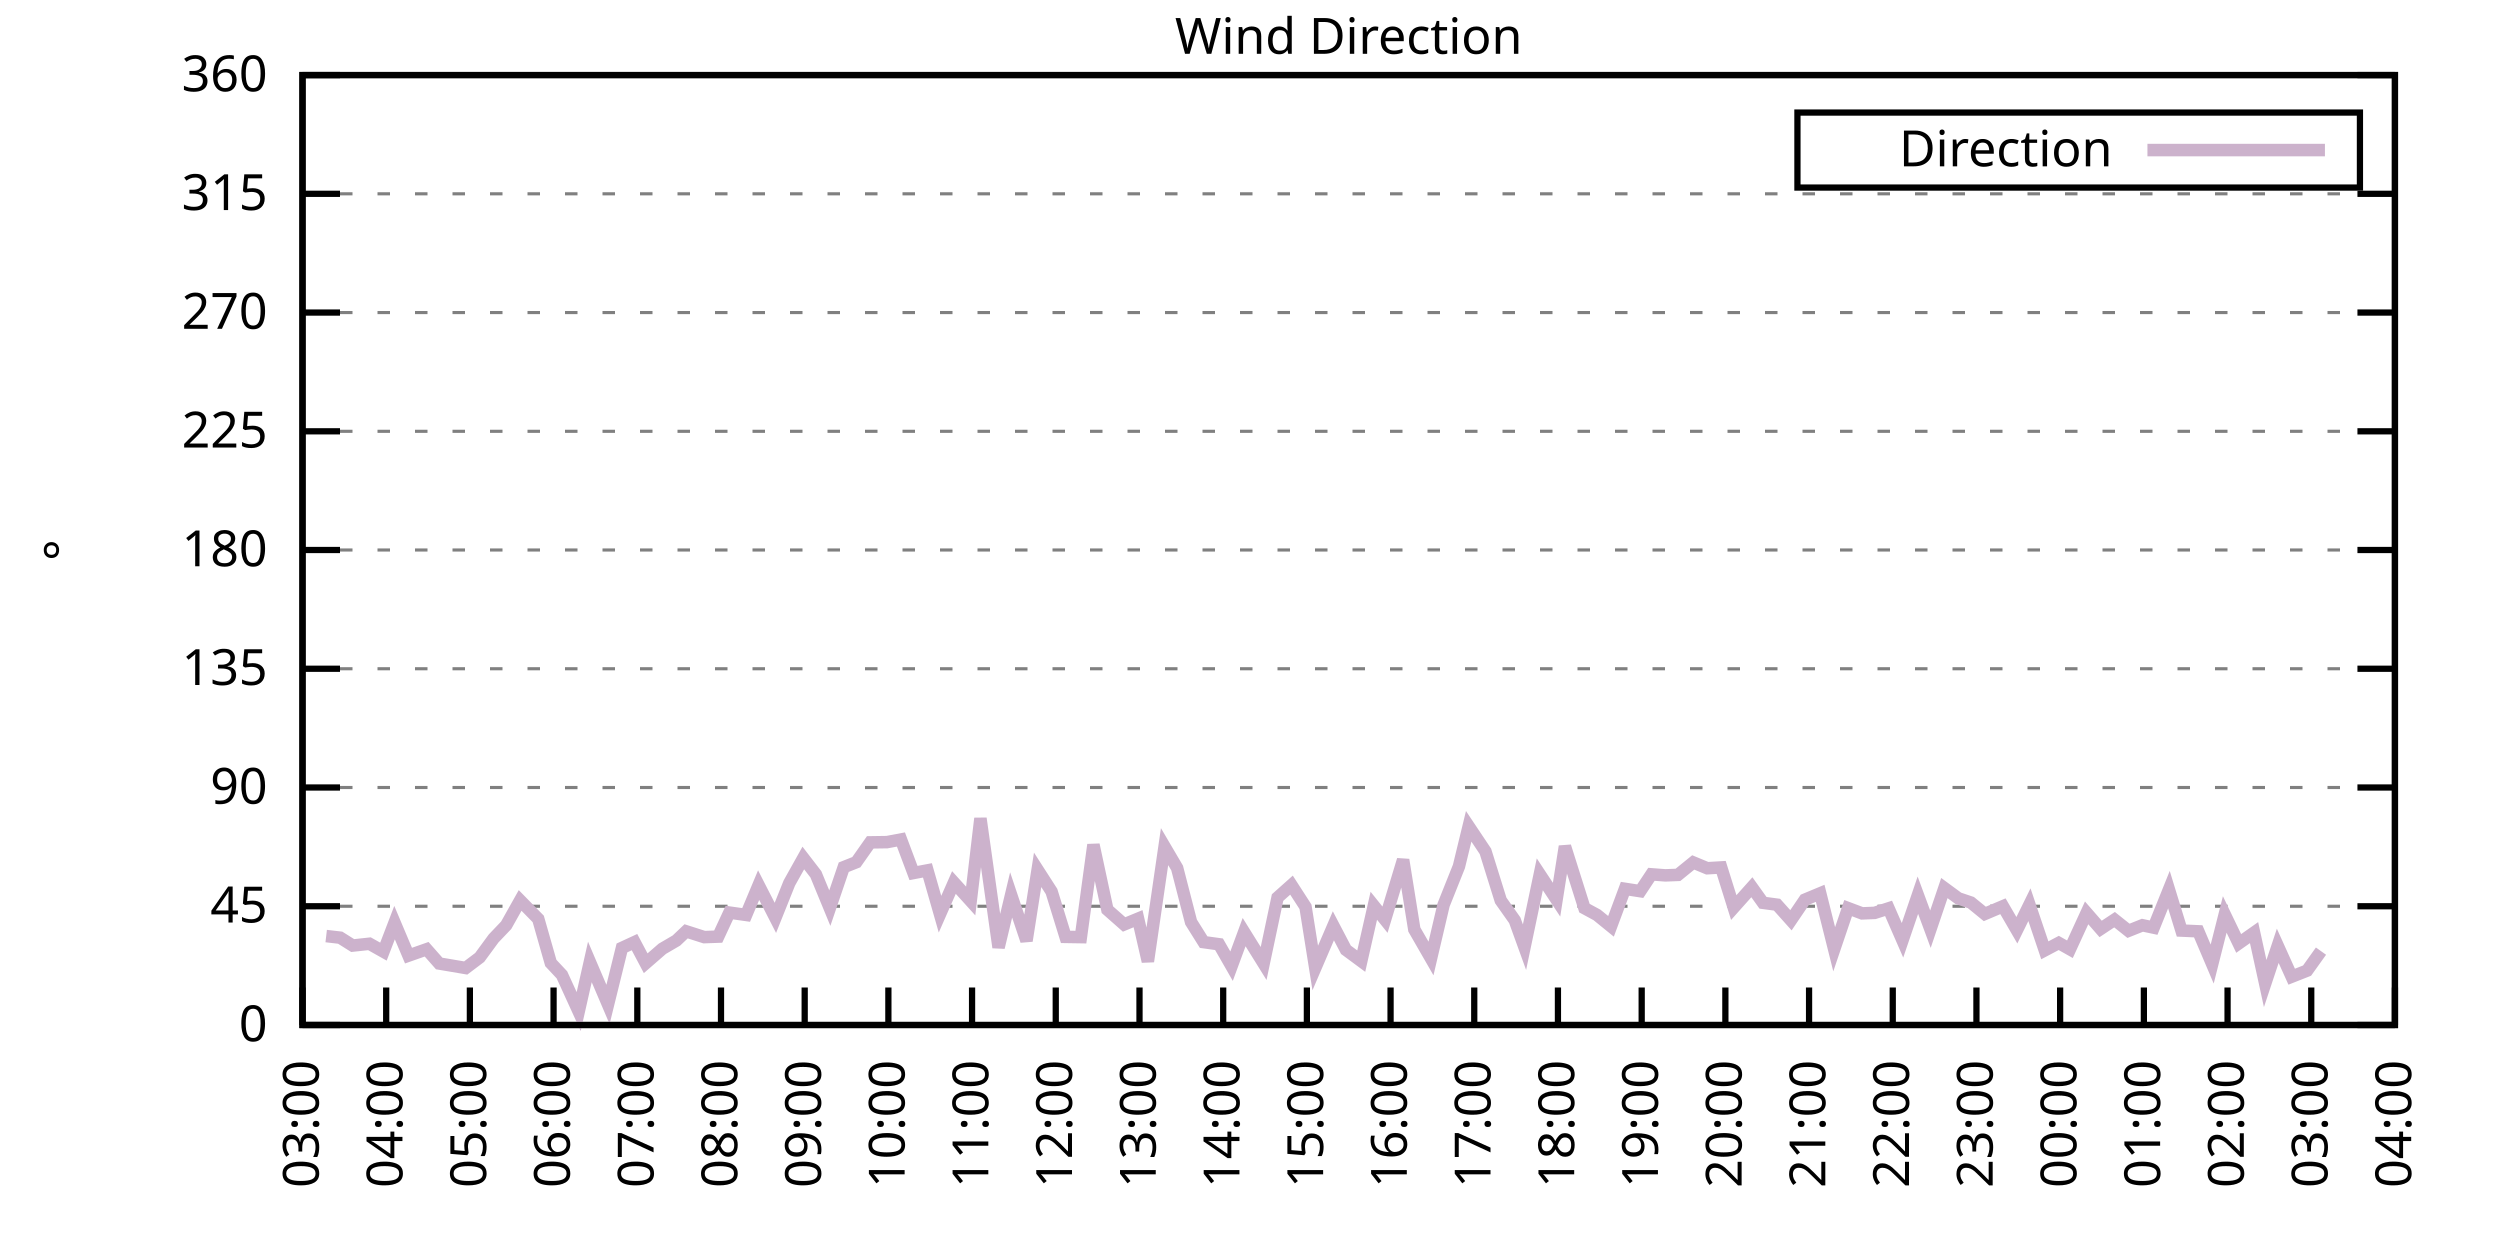
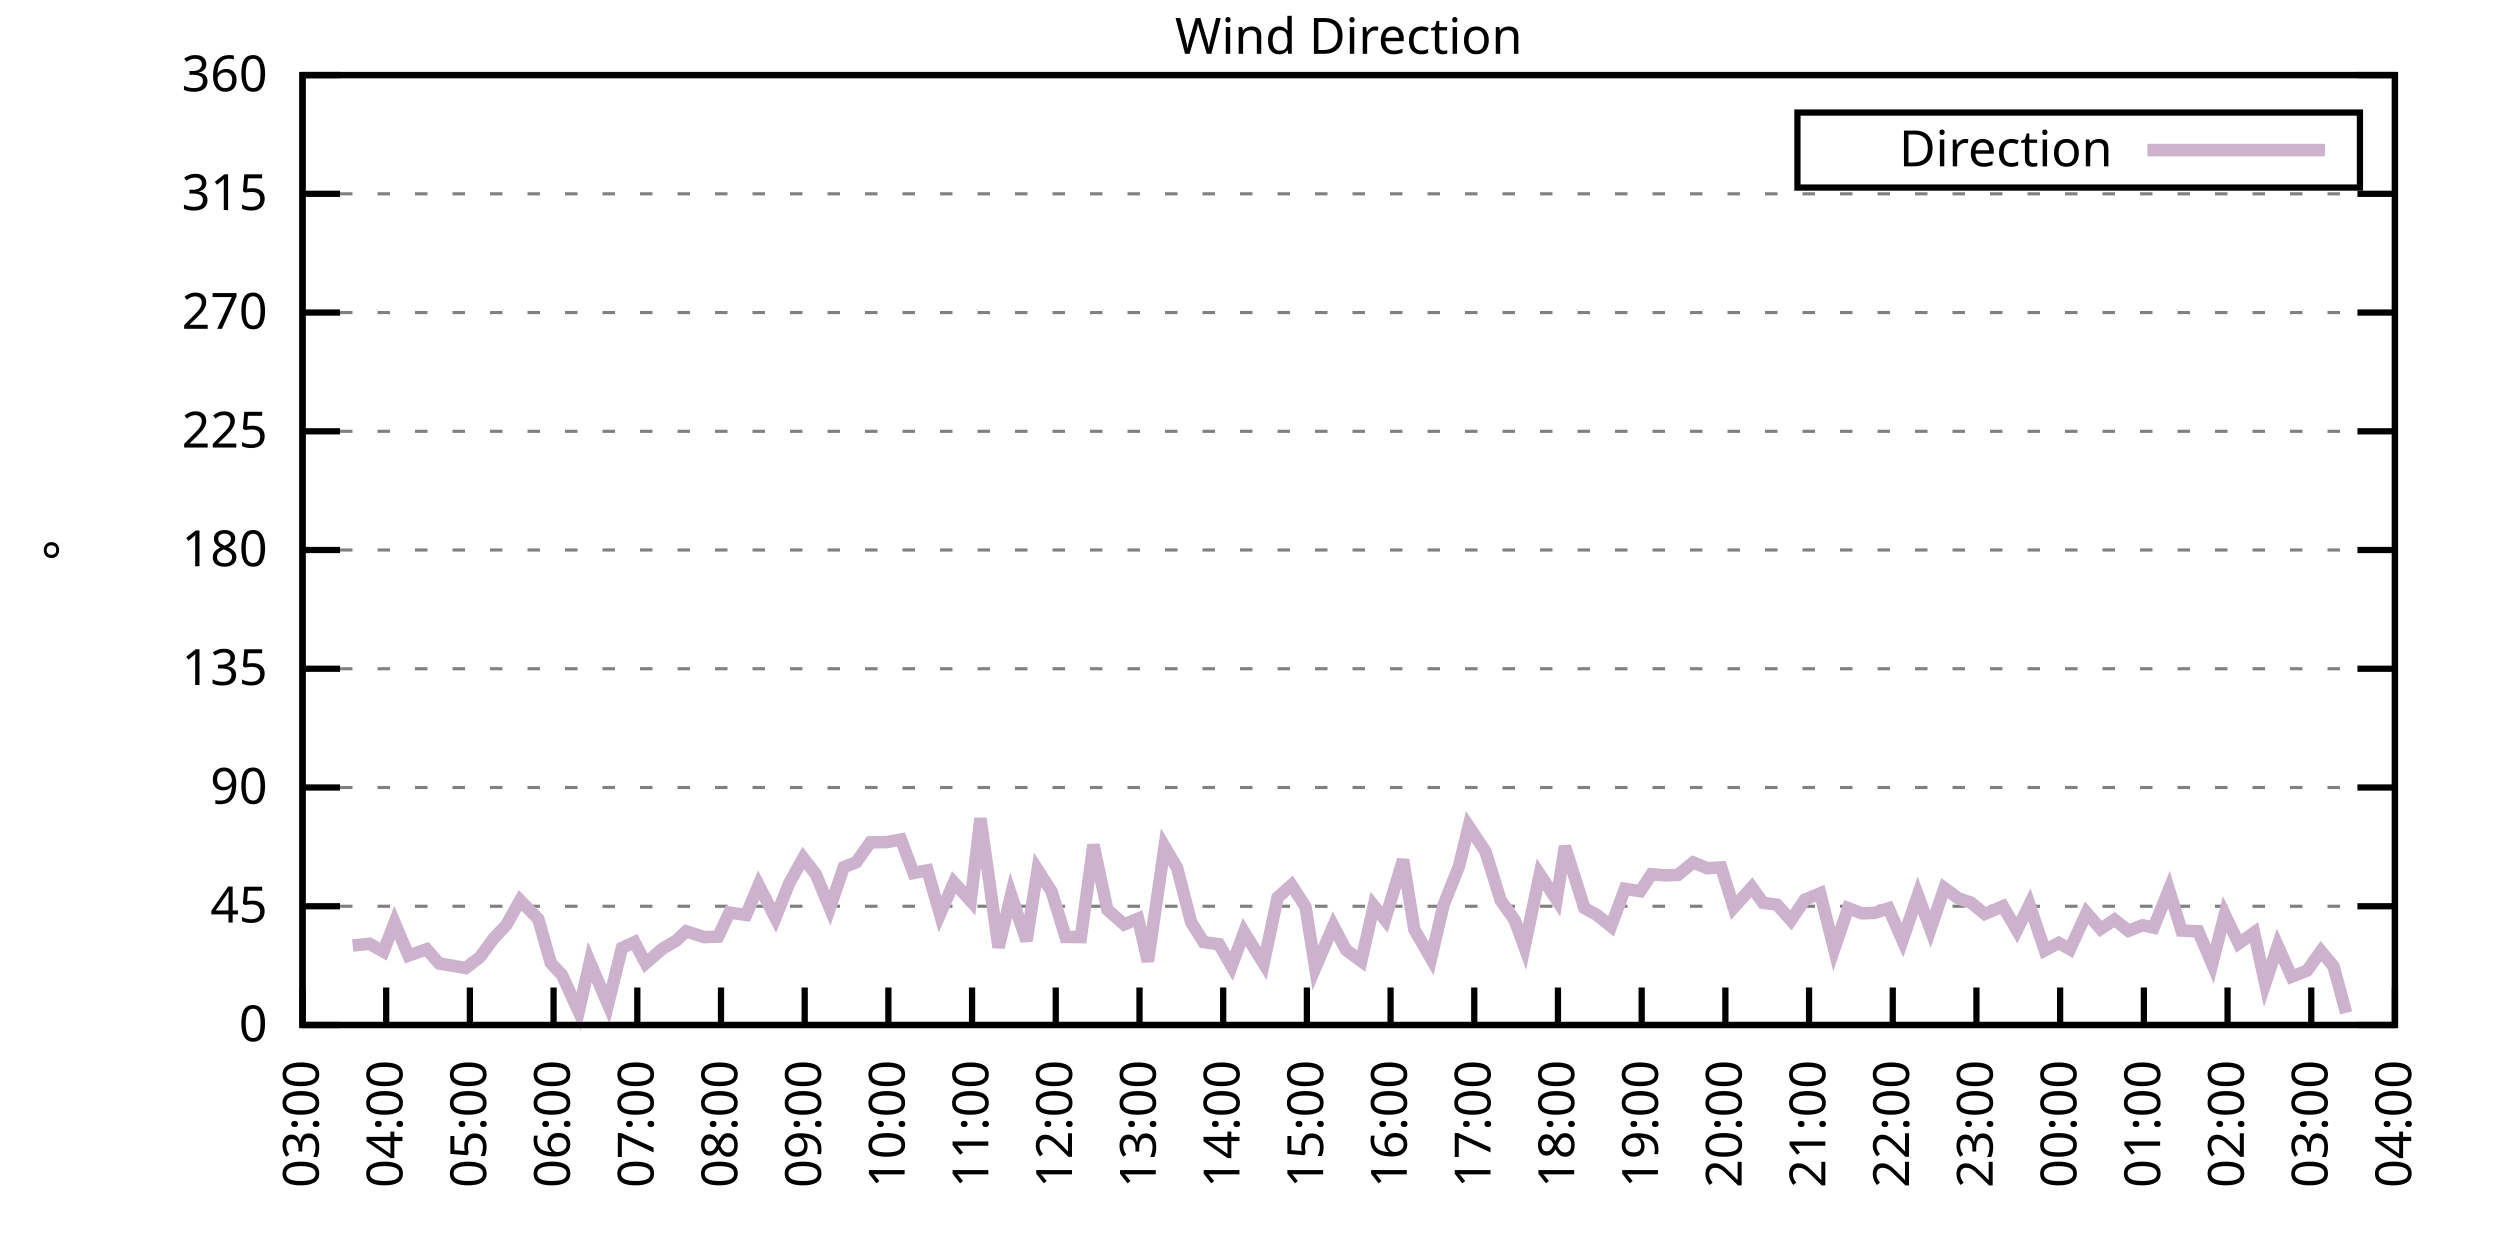
<svg xmlns="http://www.w3.org/2000/svg" xmlns:xlink="http://www.w3.org/1999/xlink" width="400" height="200" viewBox="0 0 400 200">
  <g id="gnuplot_canvas">
    <rect x="0" y="0" width="400" height="200" fill="none" />
    <defs>
      <circle id="gpDot" r="0.5" stroke-width="0.5" stroke="currentColor" />
      <path id="gpPt0" stroke-width="0.333" stroke="currentColor" d="M-1,0 h2 M0,-1 v2" />
      <path id="gpPt1" stroke-width="0.333" stroke="currentColor" d="M-1,-1 L1,1 M1,-1 L-1,1" />
      <path id="gpPt2" stroke-width="0.333" stroke="currentColor" d="M-1,0 L1,0 M0,-1 L0,1 M-1,-1 L1,1 M-1,1 L1,-1" />
      <rect id="gpPt3" stroke-width="0.333" stroke="currentColor" x="-1" y="-1" width="2" height="2" />
      <rect id="gpPt4" stroke-width="0.333" stroke="currentColor" fill="currentColor" x="-1" y="-1" width="2" height="2" />
      <circle id="gpPt5" stroke-width="0.333" stroke="currentColor" cx="0" cy="0" r="1" />
      <use xlink:href="#gpPt5" id="gpPt6" fill="currentColor" stroke="none" />
      <path id="gpPt7" stroke-width="0.333" stroke="currentColor" d="M0,-1.33 L-1.33,0.67 L1.33,0.67 z" />
      <use xlink:href="#gpPt7" id="gpPt8" fill="currentColor" stroke="none" />
      <use xlink:href="#gpPt7" id="gpPt9" stroke="currentColor" transform="rotate(180)" />
      <use xlink:href="#gpPt9" id="gpPt10" fill="currentColor" stroke="none" />
      <use xlink:href="#gpPt3" id="gpPt11" stroke="currentColor" transform="rotate(45)" />
      <use xlink:href="#gpPt11" id="gpPt12" fill="currentColor" stroke="none" />
      <path id="gpPt13" stroke-width="0.333" stroke="currentColor" d="M0,1.330 L1.265,0.411 L0.782,-1.067 L-0.782,-1.076 L-1.265,0.411 z" />
      <use xlink:href="#gpPt13" id="gpPt14" fill="currentColor" stroke="none" />
      <filter id="textbox" filterUnits="objectBoundingBox" x="0" y="0" height="1" width="1">
        <feFlood flood-color="white" flood-opacity="1" result="bgnd" />
        <feComposite in="SourceGraphic" in2="bgnd" operator="atop" />
      </filter>
      <filter id="greybox" filterUnits="objectBoundingBox" x="0" y="0" height="1" width="1">
        <feFlood flood-color="lightgrey" flood-opacity="1" result="grey" />
        <feComposite in="SourceGraphic" in2="grey" operator="atop" />
      </filter>
    </defs>
    <g fill="none" color="white" stroke="currentColor" stroke-width="1.00" stroke-linecap="butt" stroke-linejoin="miter">
</g>
    <g fill="none" color="black" stroke="currentColor" stroke-width="1.00" stroke-linecap="butt" stroke-linejoin="miter">
      <g stroke="none" shape-rendering="crispEdges">
        <polygon fill="rgb(255, 255, 255)" points="48.40,164.00 383.18,164.00 383.18,12.02 48.40,12.02 " />
      </g>
    </g>
    <g fill="none" color="black" stroke="currentColor" stroke-width="1.00" stroke-linecap="butt" stroke-linejoin="miter">
</g>
    <g fill="none" color="black" stroke="black" stroke-width="0.50" stroke-linecap="butt" stroke-linejoin="miter">
</g>
    <g fill="none" color="gray" stroke="currentColor" stroke-width="0.50" stroke-linecap="butt" stroke-linejoin="miter">
      <path stroke="gray" stroke-dasharray="2,4" class="gridline" d="M48.40,164.00 L383.19,164.00  " />
    </g>
    <g fill="none" color="gray" stroke="gray" stroke-width="1.00" stroke-linecap="butt" stroke-linejoin="miter">
</g>
    <g fill="none" color="black" stroke="currentColor" stroke-width="1.00" stroke-linecap="butt" stroke-linejoin="miter">
      <path stroke="black" d="M48.40,164.00 L54.40,164.00 M383.19,164.00 L377.19,164.00  " />
      <g transform="translate(42.80,166.60)" stroke="none" fill="black" font-family="Sans" font-size="8.00" text-anchor="end">
        <text>
          <tspan font-family="Sans"> 0</tspan>
        </text>
      </g>
    </g>
    <g fill="none" color="black" stroke="currentColor" stroke-width="1.00" stroke-linecap="butt" stroke-linejoin="miter">
</g>
    <g fill="none" color="black" stroke="black" stroke-width="0.50" stroke-linecap="butt" stroke-linejoin="miter">
</g>
    <g fill="none" color="gray" stroke="currentColor" stroke-width="0.50" stroke-linecap="butt" stroke-linejoin="miter">
      <path stroke="gray" stroke-dasharray="2,4" class="gridline" d="M48.40,145.00 L383.19,145.00  " />
    </g>
    <g fill="none" color="gray" stroke="gray" stroke-width="1.00" stroke-linecap="butt" stroke-linejoin="miter">
</g>
    <g fill="none" color="black" stroke="currentColor" stroke-width="1.00" stroke-linecap="butt" stroke-linejoin="miter">
      <path stroke="black" d="M48.40,145.00 L54.40,145.00 M383.19,145.00 L377.19,145.00  " />
      <g transform="translate(42.80,147.60)" stroke="none" fill="black" font-family="Sans" font-size="8.00" text-anchor="end">
        <text>
          <tspan font-family="Sans"> 45</tspan>
        </text>
      </g>
    </g>
    <g fill="none" color="black" stroke="currentColor" stroke-width="1.00" stroke-linecap="butt" stroke-linejoin="miter">
</g>
    <g fill="none" color="black" stroke="black" stroke-width="0.50" stroke-linecap="butt" stroke-linejoin="miter">
</g>
    <g fill="none" color="gray" stroke="currentColor" stroke-width="0.50" stroke-linecap="butt" stroke-linejoin="miter">
      <path stroke="gray" stroke-dasharray="2,4" class="gridline" d="M48.40,126.00 L383.19,126.00  " />
    </g>
    <g fill="none" color="gray" stroke="gray" stroke-width="1.00" stroke-linecap="butt" stroke-linejoin="miter">
</g>
    <g fill="none" color="black" stroke="currentColor" stroke-width="1.00" stroke-linecap="butt" stroke-linejoin="miter">
      <path stroke="black" d="M48.40,126.00 L54.40,126.00 M383.19,126.00 L377.19,126.00  " />
      <g transform="translate(42.80,128.60)" stroke="none" fill="black" font-family="Sans" font-size="8.00" text-anchor="end">
        <text>
          <tspan font-family="Sans"> 90</tspan>
        </text>
      </g>
    </g>
    <g fill="none" color="black" stroke="currentColor" stroke-width="1.00" stroke-linecap="butt" stroke-linejoin="miter">
</g>
    <g fill="none" color="black" stroke="black" stroke-width="0.50" stroke-linecap="butt" stroke-linejoin="miter">
</g>
    <g fill="none" color="gray" stroke="currentColor" stroke-width="0.50" stroke-linecap="butt" stroke-linejoin="miter">
      <path stroke="gray" stroke-dasharray="2,4" class="gridline" d="M48.40,107.00 L383.19,107.00  " />
    </g>
    <g fill="none" color="gray" stroke="gray" stroke-width="1.00" stroke-linecap="butt" stroke-linejoin="miter">
</g>
    <g fill="none" color="black" stroke="currentColor" stroke-width="1.00" stroke-linecap="butt" stroke-linejoin="miter">
      <path stroke="black" d="M48.40,107.00 L54.40,107.00 M383.19,107.00 L377.19,107.00  " />
      <g transform="translate(42.80,109.60)" stroke="none" fill="black" font-family="Sans" font-size="8.00" text-anchor="end">
        <text>
          <tspan font-family="Sans"> 135</tspan>
        </text>
      </g>
    </g>
    <g fill="none" color="black" stroke="currentColor" stroke-width="1.00" stroke-linecap="butt" stroke-linejoin="miter">
</g>
    <g fill="none" color="black" stroke="black" stroke-width="0.50" stroke-linecap="butt" stroke-linejoin="miter">
</g>
    <g fill="none" color="gray" stroke="currentColor" stroke-width="0.50" stroke-linecap="butt" stroke-linejoin="miter">
      <path stroke="gray" stroke-dasharray="2,4" class="gridline" d="M48.40,88.00 L383.19,88.00  " />
    </g>
    <g fill="none" color="gray" stroke="gray" stroke-width="1.00" stroke-linecap="butt" stroke-linejoin="miter">
</g>
    <g fill="none" color="black" stroke="currentColor" stroke-width="1.00" stroke-linecap="butt" stroke-linejoin="miter">
      <path stroke="black" d="M48.40,88.00 L54.40,88.00 M383.19,88.00 L377.19,88.00  " />
      <g transform="translate(42.80,90.60)" stroke="none" fill="black" font-family="Sans" font-size="8.00" text-anchor="end">
        <text>
          <tspan font-family="Sans"> 180</tspan>
        </text>
      </g>
    </g>
    <g fill="none" color="black" stroke="currentColor" stroke-width="1.00" stroke-linecap="butt" stroke-linejoin="miter">
</g>
    <g fill="none" color="black" stroke="black" stroke-width="0.50" stroke-linecap="butt" stroke-linejoin="miter">
</g>
    <g fill="none" color="gray" stroke="currentColor" stroke-width="0.50" stroke-linecap="butt" stroke-linejoin="miter">
      <path stroke="gray" stroke-dasharray="2,4" class="gridline" d="M48.40,69.01 L383.19,69.01  " />
    </g>
    <g fill="none" color="gray" stroke="gray" stroke-width="1.00" stroke-linecap="butt" stroke-linejoin="miter">
</g>
    <g fill="none" color="black" stroke="currentColor" stroke-width="1.00" stroke-linecap="butt" stroke-linejoin="miter">
      <path stroke="black" d="M48.40,69.01 L54.40,69.01 M383.19,69.01 L377.19,69.01  " />
      <g transform="translate(42.80,71.61)" stroke="none" fill="black" font-family="Sans" font-size="8.00" text-anchor="end">
        <text>
          <tspan font-family="Sans"> 225</tspan>
        </text>
      </g>
    </g>
    <g fill="none" color="black" stroke="currentColor" stroke-width="1.00" stroke-linecap="butt" stroke-linejoin="miter">
</g>
    <g fill="none" color="black" stroke="black" stroke-width="0.50" stroke-linecap="butt" stroke-linejoin="miter">
</g>
    <g fill="none" color="gray" stroke="currentColor" stroke-width="0.50" stroke-linecap="butt" stroke-linejoin="miter">
      <path stroke="gray" stroke-dasharray="2,4" class="gridline" d="M48.40,50.01 L383.19,50.01  " />
    </g>
    <g fill="none" color="gray" stroke="gray" stroke-width="1.00" stroke-linecap="butt" stroke-linejoin="miter">
</g>
    <g fill="none" color="black" stroke="currentColor" stroke-width="1.00" stroke-linecap="butt" stroke-linejoin="miter">
      <path stroke="black" d="M48.40,50.01 L54.40,50.01 M383.19,50.01 L377.19,50.01  " />
      <g transform="translate(42.80,52.61)" stroke="none" fill="black" font-family="Sans" font-size="8.00" text-anchor="end">
        <text>
          <tspan font-family="Sans"> 270</tspan>
        </text>
      </g>
    </g>
    <g fill="none" color="black" stroke="currentColor" stroke-width="1.00" stroke-linecap="butt" stroke-linejoin="miter">
</g>
    <g fill="none" color="black" stroke="black" stroke-width="0.50" stroke-linecap="butt" stroke-linejoin="miter">
</g>
    <g fill="none" color="gray" stroke="currentColor" stroke-width="0.50" stroke-linecap="butt" stroke-linejoin="miter">
      <path stroke="gray" stroke-dasharray="2,4" class="gridline" d="M48.40,31.01 L383.19,31.01  " />
    </g>
    <g fill="none" color="gray" stroke="gray" stroke-width="1.00" stroke-linecap="butt" stroke-linejoin="miter">
</g>
    <g fill="none" color="black" stroke="currentColor" stroke-width="1.00" stroke-linecap="butt" stroke-linejoin="miter">
      <path stroke="black" d="M48.40,31.01 L54.40,31.01 M383.19,31.01 L377.19,31.01  " />
      <g transform="translate(42.80,33.61)" stroke="none" fill="black" font-family="Sans" font-size="8.00" text-anchor="end">
        <text>
          <tspan font-family="Sans"> 315</tspan>
        </text>
      </g>
    </g>
    <g fill="none" color="black" stroke="currentColor" stroke-width="1.00" stroke-linecap="butt" stroke-linejoin="miter">
</g>
    <g fill="none" color="black" stroke="black" stroke-width="0.50" stroke-linecap="butt" stroke-linejoin="miter">
</g>
    <g fill="none" color="gray" stroke="currentColor" stroke-width="0.50" stroke-linecap="butt" stroke-linejoin="miter">
      <path stroke="gray" stroke-dasharray="2,4" class="gridline" d="M48.40,12.01 L383.19,12.01  " />
    </g>
    <g fill="none" color="gray" stroke="gray" stroke-width="1.00" stroke-linecap="butt" stroke-linejoin="miter">
</g>
    <g fill="none" color="black" stroke="currentColor" stroke-width="1.00" stroke-linecap="butt" stroke-linejoin="miter">
      <path stroke="black" d="M48.40,12.01 L54.40,12.01 M383.19,12.01 L377.19,12.01  " />
      <g transform="translate(42.80,14.61)" stroke="none" fill="black" font-family="Sans" font-size="8.00" text-anchor="end">
        <text>
          <tspan font-family="Sans"> 360</tspan>
        </text>
      </g>
    </g>
    <g fill="none" color="black" stroke="currentColor" stroke-width="1.00" stroke-linecap="butt" stroke-linejoin="miter">
      <path stroke="black" d="M48.40,164.00 L48.40,158.00  " />
      <g transform="translate(51.00,169.60) rotate(270.00)" stroke="none" fill="black" font-family="Sans" font-size="8.00" text-anchor="end">
        <text>
          <tspan font-family="Sans">03:00</tspan>
        </text>
      </g>
    </g>
    <g fill="none" color="black" stroke="currentColor" stroke-width="1.00" stroke-linecap="butt" stroke-linejoin="miter">
      <path stroke="black" d="M61.79,164.00 L61.79,158.00  " />
      <g transform="translate(64.39,169.60) rotate(270.00)" stroke="none" fill="black" font-family="Sans" font-size="8.00" text-anchor="end">
        <text>
          <tspan font-family="Sans">04:00</tspan>
        </text>
      </g>
    </g>
    <g fill="none" color="black" stroke="currentColor" stroke-width="1.00" stroke-linecap="butt" stroke-linejoin="miter">
      <path stroke="black" d="M75.18,164.00 L75.18,158.00  " />
      <g transform="translate(77.78,169.60) rotate(270.00)" stroke="none" fill="black" font-family="Sans" font-size="8.00" text-anchor="end">
        <text>
          <tspan font-family="Sans">05:00</tspan>
        </text>
      </g>
    </g>
    <g fill="none" color="black" stroke="currentColor" stroke-width="1.00" stroke-linecap="butt" stroke-linejoin="miter">
      <path stroke="black" d="M88.57,164.00 L88.57,158.00  " />
      <g transform="translate(91.17,169.60) rotate(270.00)" stroke="none" fill="black" font-family="Sans" font-size="8.00" text-anchor="end">
        <text>
          <tspan font-family="Sans">06:00</tspan>
        </text>
      </g>
    </g>
    <g fill="none" color="black" stroke="currentColor" stroke-width="1.00" stroke-linecap="butt" stroke-linejoin="miter">
      <path stroke="black" d="M101.97,164.00 L101.97,158.00  " />
      <g transform="translate(104.57,169.60) rotate(270.00)" stroke="none" fill="black" font-family="Sans" font-size="8.00" text-anchor="end">
        <text>
          <tspan font-family="Sans">07:00</tspan>
        </text>
      </g>
    </g>
    <g fill="none" color="black" stroke="currentColor" stroke-width="1.00" stroke-linecap="butt" stroke-linejoin="miter">
      <path stroke="black" d="M115.36,164.00 L115.36,158.00  " />
      <g transform="translate(117.96,169.60) rotate(270.00)" stroke="none" fill="black" font-family="Sans" font-size="8.00" text-anchor="end">
        <text>
          <tspan font-family="Sans">08:00</tspan>
        </text>
      </g>
    </g>
    <g fill="none" color="black" stroke="currentColor" stroke-width="1.00" stroke-linecap="butt" stroke-linejoin="miter">
      <path stroke="black" d="M128.75,164.00 L128.75,158.00  " />
      <g transform="translate(131.35,169.60) rotate(270.00)" stroke="none" fill="black" font-family="Sans" font-size="8.00" text-anchor="end">
        <text>
          <tspan font-family="Sans">09:00</tspan>
        </text>
      </g>
    </g>
    <g fill="none" color="black" stroke="currentColor" stroke-width="1.00" stroke-linecap="butt" stroke-linejoin="miter">
      <path stroke="black" d="M142.14,164.00 L142.14,158.00  " />
      <g transform="translate(144.74,169.60) rotate(270.00)" stroke="none" fill="black" font-family="Sans" font-size="8.00" text-anchor="end">
        <text>
          <tspan font-family="Sans">10:00</tspan>
        </text>
      </g>
    </g>
    <g fill="none" color="black" stroke="currentColor" stroke-width="1.00" stroke-linecap="butt" stroke-linejoin="miter">
      <path stroke="black" d="M155.53,164.00 L155.53,158.00  " />
      <g transform="translate(158.13,169.60) rotate(270.00)" stroke="none" fill="black" font-family="Sans" font-size="8.00" text-anchor="end">
        <text>
          <tspan font-family="Sans">11:00</tspan>
        </text>
      </g>
    </g>
    <g fill="none" color="black" stroke="currentColor" stroke-width="1.00" stroke-linecap="butt" stroke-linejoin="miter">
      <path stroke="black" d="M168.92,164.00 L168.92,158.00  " />
      <g transform="translate(171.52,169.60) rotate(270.00)" stroke="none" fill="black" font-family="Sans" font-size="8.00" text-anchor="end">
        <text>
          <tspan font-family="Sans">12:00</tspan>
        </text>
      </g>
    </g>
    <g fill="none" color="black" stroke="currentColor" stroke-width="1.00" stroke-linecap="butt" stroke-linejoin="miter">
      <path stroke="black" d="M182.32,164.00 L182.32,158.00  " />
      <g transform="translate(184.92,169.60) rotate(270.00)" stroke="none" fill="black" font-family="Sans" font-size="8.00" text-anchor="end">
        <text>
          <tspan font-family="Sans">13:00</tspan>
        </text>
      </g>
    </g>
    <g fill="none" color="black" stroke="currentColor" stroke-width="1.00" stroke-linecap="butt" stroke-linejoin="miter">
      <path stroke="black" d="M195.71,164.00 L195.71,158.00  " />
      <g transform="translate(198.31,169.60) rotate(270.00)" stroke="none" fill="black" font-family="Sans" font-size="8.00" text-anchor="end">
        <text>
          <tspan font-family="Sans">14:00</tspan>
        </text>
      </g>
    </g>
    <g fill="none" color="black" stroke="currentColor" stroke-width="1.00" stroke-linecap="butt" stroke-linejoin="miter">
      <path stroke="black" d="M209.10,164.00 L209.10,158.00  " />
      <g transform="translate(211.70,169.60) rotate(270.00)" stroke="none" fill="black" font-family="Sans" font-size="8.00" text-anchor="end">
        <text>
          <tspan font-family="Sans">15:00</tspan>
        </text>
      </g>
    </g>
    <g fill="none" color="black" stroke="currentColor" stroke-width="1.00" stroke-linecap="butt" stroke-linejoin="miter">
      <path stroke="black" d="M222.49,164.00 L222.49,158.00  " />
      <g transform="translate(225.09,169.60) rotate(270.00)" stroke="none" fill="black" font-family="Sans" font-size="8.00" text-anchor="end">
        <text>
          <tspan font-family="Sans">16:00</tspan>
        </text>
      </g>
    </g>
    <g fill="none" color="black" stroke="currentColor" stroke-width="1.00" stroke-linecap="butt" stroke-linejoin="miter">
      <path stroke="black" d="M235.88,164.00 L235.88,158.00  " />
      <g transform="translate(238.48,169.60) rotate(270.00)" stroke="none" fill="black" font-family="Sans" font-size="8.00" text-anchor="end">
        <text>
          <tspan font-family="Sans">17:00</tspan>
        </text>
      </g>
    </g>
    <g fill="none" color="black" stroke="currentColor" stroke-width="1.00" stroke-linecap="butt" stroke-linejoin="miter">
      <path stroke="black" d="M249.27,164.00 L249.27,158.00  " />
      <g transform="translate(251.87,169.60) rotate(270.00)" stroke="none" fill="black" font-family="Sans" font-size="8.00" text-anchor="end">
        <text>
          <tspan font-family="Sans">18:00</tspan>
        </text>
      </g>
    </g>
    <g fill="none" color="black" stroke="currentColor" stroke-width="1.00" stroke-linecap="butt" stroke-linejoin="miter">
      <path stroke="black" d="M262.67,164.00 L262.67,158.00  " />
      <g transform="translate(265.27,169.60) rotate(270.00)" stroke="none" fill="black" font-family="Sans" font-size="8.00" text-anchor="end">
        <text>
          <tspan font-family="Sans">19:00</tspan>
        </text>
      </g>
    </g>
    <g fill="none" color="black" stroke="currentColor" stroke-width="1.00" stroke-linecap="butt" stroke-linejoin="miter">
      <path stroke="black" d="M276.06,164.00 L276.06,158.00  " />
      <g transform="translate(278.66,169.60) rotate(270.00)" stroke="none" fill="black" font-family="Sans" font-size="8.00" text-anchor="end">
        <text>
          <tspan font-family="Sans">20:00</tspan>
        </text>
      </g>
    </g>
    <g fill="none" color="black" stroke="currentColor" stroke-width="1.00" stroke-linecap="butt" stroke-linejoin="miter">
      <path stroke="black" d="M289.45,164.00 L289.45,158.00  " />
      <g transform="translate(292.05,169.60) rotate(270.00)" stroke="none" fill="black" font-family="Sans" font-size="8.00" text-anchor="end">
        <text>
          <tspan font-family="Sans">21:00</tspan>
        </text>
      </g>
    </g>
    <g fill="none" color="black" stroke="currentColor" stroke-width="1.00" stroke-linecap="butt" stroke-linejoin="miter">
      <path stroke="black" d="M302.84,164.00 L302.84,158.00  " />
      <g transform="translate(305.44,169.60) rotate(270.00)" stroke="none" fill="black" font-family="Sans" font-size="8.00" text-anchor="end">
        <text>
          <tspan font-family="Sans">22:00</tspan>
        </text>
      </g>
    </g>
    <g fill="none" color="black" stroke="currentColor" stroke-width="1.00" stroke-linecap="butt" stroke-linejoin="miter">
      <path stroke="black" d="M316.23,164.00 L316.23,158.00  " />
      <g transform="translate(318.83,169.60) rotate(270.00)" stroke="none" fill="black" font-family="Sans" font-size="8.00" text-anchor="end">
        <text>
          <tspan font-family="Sans">23:00</tspan>
        </text>
      </g>
    </g>
    <g fill="none" color="black" stroke="currentColor" stroke-width="1.00" stroke-linecap="butt" stroke-linejoin="miter">
      <path stroke="black" d="M329.62,164.00 L329.62,158.00  " />
      <g transform="translate(332.22,169.60) rotate(270.00)" stroke="none" fill="black" font-family="Sans" font-size="8.00" text-anchor="end">
        <text>
          <tspan font-family="Sans">00:00</tspan>
        </text>
      </g>
    </g>
    <g fill="none" color="black" stroke="currentColor" stroke-width="1.00" stroke-linecap="butt" stroke-linejoin="miter">
      <path stroke="black" d="M343.02,164.00 L343.02,158.00  " />
      <g transform="translate(345.62,169.60) rotate(270.00)" stroke="none" fill="black" font-family="Sans" font-size="8.00" text-anchor="end">
        <text>
          <tspan font-family="Sans">01:00</tspan>
        </text>
      </g>
    </g>
    <g fill="none" color="black" stroke="currentColor" stroke-width="1.00" stroke-linecap="butt" stroke-linejoin="miter">
      <path stroke="black" d="M356.41,164.00 L356.41,158.00  " />
      <g transform="translate(359.01,169.60) rotate(270.00)" stroke="none" fill="black" font-family="Sans" font-size="8.00" text-anchor="end">
        <text>
          <tspan font-family="Sans">02:00</tspan>
        </text>
      </g>
    </g>
    <g fill="none" color="black" stroke="currentColor" stroke-width="1.00" stroke-linecap="butt" stroke-linejoin="miter">
      <path stroke="black" d="M369.80,164.00 L369.80,158.00  " />
      <g transform="translate(372.40,169.60) rotate(270.00)" stroke="none" fill="black" font-family="Sans" font-size="8.00" text-anchor="end">
        <text>
          <tspan font-family="Sans">03:00</tspan>
        </text>
      </g>
    </g>
    <g fill="none" color="black" stroke="currentColor" stroke-width="1.00" stroke-linecap="butt" stroke-linejoin="miter">
      <path stroke="black" d="M383.19,164.00 L383.19,158.00  " />
      <g transform="translate(385.79,169.60) rotate(270.00)" stroke="none" fill="black" font-family="Sans" font-size="8.00" text-anchor="end">
        <text>
          <tspan font-family="Sans">04:00</tspan>
        </text>
      </g>
    </g>
    <g fill="none" color="black" stroke="currentColor" stroke-width="1.00" stroke-linecap="butt" stroke-linejoin="miter">
</g>
    <g fill="none" color="black" stroke="currentColor" stroke-width="1.00" stroke-linecap="butt" stroke-linejoin="miter">
      <path stroke="black" d="M48.40,12.01 L48.40,164.00 L383.19,164.00 L383.19,12.01 L48.40,12.01 Z  " />
    </g>
    <g fill="none" color="black" stroke="currentColor" stroke-width="1.00" stroke-linecap="butt" stroke-linejoin="miter">
</g>
    <g fill="none" color="black" stroke="currentColor" stroke-width="1.00" stroke-linecap="butt" stroke-linejoin="miter">
      <path stroke="black" d="M287.59,30.01 L287.59,18.01 L377.59,18.01 L377.59,30.01 L287.59,30.01 Z  " />
    </g>
    <g id="Wind_direction_plot_1">
      <g fill="none" color="white" stroke="black" stroke-width="2.00" stroke-linecap="butt" stroke-linejoin="miter">
</g>
      <g fill="none" color="black" stroke="currentColor" stroke-width="2.00" stroke-linecap="butt" stroke-linejoin="miter">
        <g transform="translate(337.99,26.61)" stroke="none" fill="black" font-family="Sans" font-size="8.00" text-anchor="end">
          <text>
            <tspan font-family="Sans">Direction</tspan>
          </text>
        </g>
      </g>
      <g fill="none" color="black" stroke="currentColor" stroke-width="2.00" stroke-linecap="butt" stroke-linejoin="miter">
-         <path stroke="rgb(204, 178, 204)" d="M343.59,24.01 L371.99,24.01 M52.19,149.77 L54.43,150.03 L56.43,151.29 L59.11,151.00 L61.35,152.26 L63.13,147.62   L65.36,152.90 L68.26,151.88 L70.27,154.16 L74.51,154.88 L76.75,153.19 L78.98,150.15 L80.99,148.04 L83.22,144.07   L86.12,147.03 L88.13,154.08 L89.91,155.98 L92.59,161.85 L94.38,153.91 L97.28,160.71 L99.51,151.67 L101.52,150.74   L103.31,154.12 L105.98,151.80 L108.22,150.49 L109.78,149.01 L112.68,149.94 L114.91,149.86 L116.70,146.01 L119.38,146.39   L121.38,141.62 L124.06,146.86 L126.29,141.29 L128.53,137.28 L130.54,139.89 L132.77,145.30 L135.00,138.75 L137.01,137.95   L139.24,134.78 L141.92,134.74 L144.15,134.32 L146.16,139.68 L148.39,139.26 L150.40,146.27 L152.63,141.20 L155.31,144.16   L156.87,130.94 L159.77,151.59 L161.78,143.19 L164.24,150.53 L166.02,139.17 L168.25,142.64 L170.49,149.90 L172.94,149.94   L174.95,135.16 L177.18,145.55 L179.86,147.91 L182.09,146.99 L183.66,153.83 L186.33,135.46 L188.34,138.88 L190.57,147.53   L192.58,150.74 L195.04,151.08 L197.05,154.59 L199.06,149.14 L202.18,154.16 L204.41,143.61 L206.64,141.62 L208.88,145.09   L210.44,154.88 L213.34,148.13 L215.35,151.97 L217.80,153.78 L219.81,144.92 L221.60,147.15 L224.50,137.57 L226.29,148.72   L228.96,153.36 L230.97,144.79 L233.43,138.63 L234.99,132.21 L237.67,136.22 L240.12,144.07 L242.36,147.24 L243.92,151.55   L246.37,139.89 L249.05,143.95 L250.39,135.42 L253.51,145.30 L255.52,146.39 L257.76,148.21 L259.99,142.21 L262.44,142.59   L264.23,139.89 L266.46,140.06 L268.47,139.98 L270.92,137.99 L273.16,138.92 L275.39,138.79 L277.40,145.21 L280.30,141.96   L282.08,144.45 L284.32,144.75 L286.55,147.24 L288.78,143.95 L291.23,142.93 L293.47,151.88 L295.70,145.30 L297.93,146.14   L299.94,146.06 L302.17,145.34 L304.40,150.45 L306.86,143.23 L308.87,148.67 L311.10,142.09 L313.33,143.73 L315.34,144.41   L317.57,146.23 L320.47,145.00 L322.70,148.84 L324.71,144.75 L327.17,152.05 L329.40,150.87 L331.19,151.88 L333.86,146.06   L336.10,148.63 L338.33,147.15 L340.56,148.93 L342.79,148.04 L344.58,148.42 L347.03,142.34 L349.04,148.89 L351.72,149.01   L353.95,154.25 L355.96,146.31 L358.19,150.95 L360.65,149.22 L362.43,157.37 L364.44,151.33 L366.67,156.27 L369.13,155.30   L371.36,152.18  " />
+         <path stroke="rgb(204, 178, 204)" d="M343.59,24.01 L371.99,24.01 M56.43,151.29 L59.11,151.00 L61.35,152.26 L63.13,147.62 L65.36,152.90 L68.26,151.88   L70.27,154.16 L74.51,154.88 L76.75,153.19 L78.98,150.15 L80.99,148.04 L83.22,144.07 L86.12,147.03 L88.13,154.08   L89.91,155.98 L92.59,161.85 L94.38,153.91 L97.28,160.71 L99.51,151.67 L101.52,150.74 L103.31,154.12 L105.98,151.80   L108.22,150.49 L109.78,149.01 L112.68,149.94 L114.91,149.86 L116.70,146.01 L119.38,146.39 L121.38,141.62 L124.06,146.86   L126.29,141.29 L128.53,137.28 L130.54,139.89 L132.77,145.30 L135.00,138.75 L137.01,137.95 L139.24,134.78 L141.92,134.74   L144.15,134.32 L146.16,139.68 L148.39,139.26 L150.40,146.27 L152.63,141.20 L155.31,144.16 L156.87,130.94 L159.77,151.59   L161.78,143.19 L164.24,150.53 L166.02,139.17 L168.25,142.64 L170.49,149.90 L172.94,149.94 L174.95,135.16 L177.18,145.55   L179.86,147.91 L182.09,146.99 L183.66,153.83 L186.33,135.46 L188.34,138.88 L190.57,147.53 L192.58,150.74 L195.04,151.08   L197.05,154.59 L199.06,149.14 L202.18,154.16 L204.41,143.61 L206.64,141.62 L208.88,145.09 L210.44,154.88 L213.34,148.13   L215.35,151.97 L217.80,153.78 L219.81,144.92 L221.60,147.15 L224.50,137.57 L226.29,148.72 L228.96,153.36 L230.97,144.79   L233.43,138.63 L234.99,132.21 L237.67,136.22 L240.12,144.07 L242.36,147.24 L243.92,151.55 L246.37,139.89 L249.05,143.95   L250.39,135.42 L253.51,145.30 L255.52,146.39 L257.76,148.21 L259.99,142.21 L262.44,142.59 L264.23,139.89 L266.46,140.06   L268.47,139.98 L270.92,137.99 L273.16,138.92 L275.39,138.79 L277.40,145.21 L280.30,141.96 L282.08,144.45 L284.32,144.75   L286.55,147.24 L288.78,143.95 L291.23,142.93 L293.47,151.88 L295.70,145.30 L297.93,146.14 L299.94,146.06 L302.17,145.34   L304.40,150.45 L306.86,143.23 L308.87,148.67 L311.10,142.09 L313.33,143.73 L315.34,144.41 L317.57,146.23 L320.47,145.00   L322.70,148.84 L324.71,144.75 L327.17,152.05 L329.40,150.87 L331.19,151.88 L333.86,146.06 L336.10,148.63 L338.33,147.15   L340.56,148.93 L342.79,148.04 L344.58,148.42 L347.03,142.34 L349.04,148.89 L351.72,149.01 L353.95,154.25 L355.96,146.31   L358.19,150.95 L360.65,149.22 L362.43,157.37 L364.44,151.33 L366.67,156.27 L369.13,155.30 L371.36,152.18 L373.37,154.63   L375.38,162.06  " />
      </g>
    </g>
    <g fill="none" color="black" stroke="currentColor" stroke-width="2.00" stroke-linecap="butt" stroke-linejoin="miter">
</g>
    <g fill="none" color="black" stroke="black" stroke-width="1.00" stroke-linecap="butt" stroke-linejoin="miter">
</g>
    <g fill="none" color="black" stroke="currentColor" stroke-width="1.00" stroke-linecap="butt" stroke-linejoin="miter">
      <path stroke="black" d="M48.40,12.01 L48.40,164.00 L383.19,164.00 L383.19,12.01 L48.40,12.01 Z  " />
      <g transform="translate(12.80,88.01) rotate(270.00)" stroke="none" fill="black" font-family="Sans" font-size="8.00" text-anchor="middle">
        <text>
          <tspan font-family="Sans">°</tspan>
        </text>
      </g>
    </g>
    <g fill="none" color="black" stroke="currentColor" stroke-width="1.00" stroke-linecap="butt" stroke-linejoin="miter">
</g>
    <g fill="none" color="black" stroke="currentColor" stroke-width="1.00" stroke-linecap="butt" stroke-linejoin="miter">
      <g transform="translate(215.79,8.61)" stroke="none" fill="black" font-family="Sans" font-size="8.00" text-anchor="middle">
        <text>
          <tspan font-family="Sans">Wind Direction</tspan>
        </text>
      </g>
    </g>
    <g fill="none" color="black" stroke="currentColor" stroke-width="1.00" stroke-linecap="butt" stroke-linejoin="miter">
</g>
  </g>
</svg>
